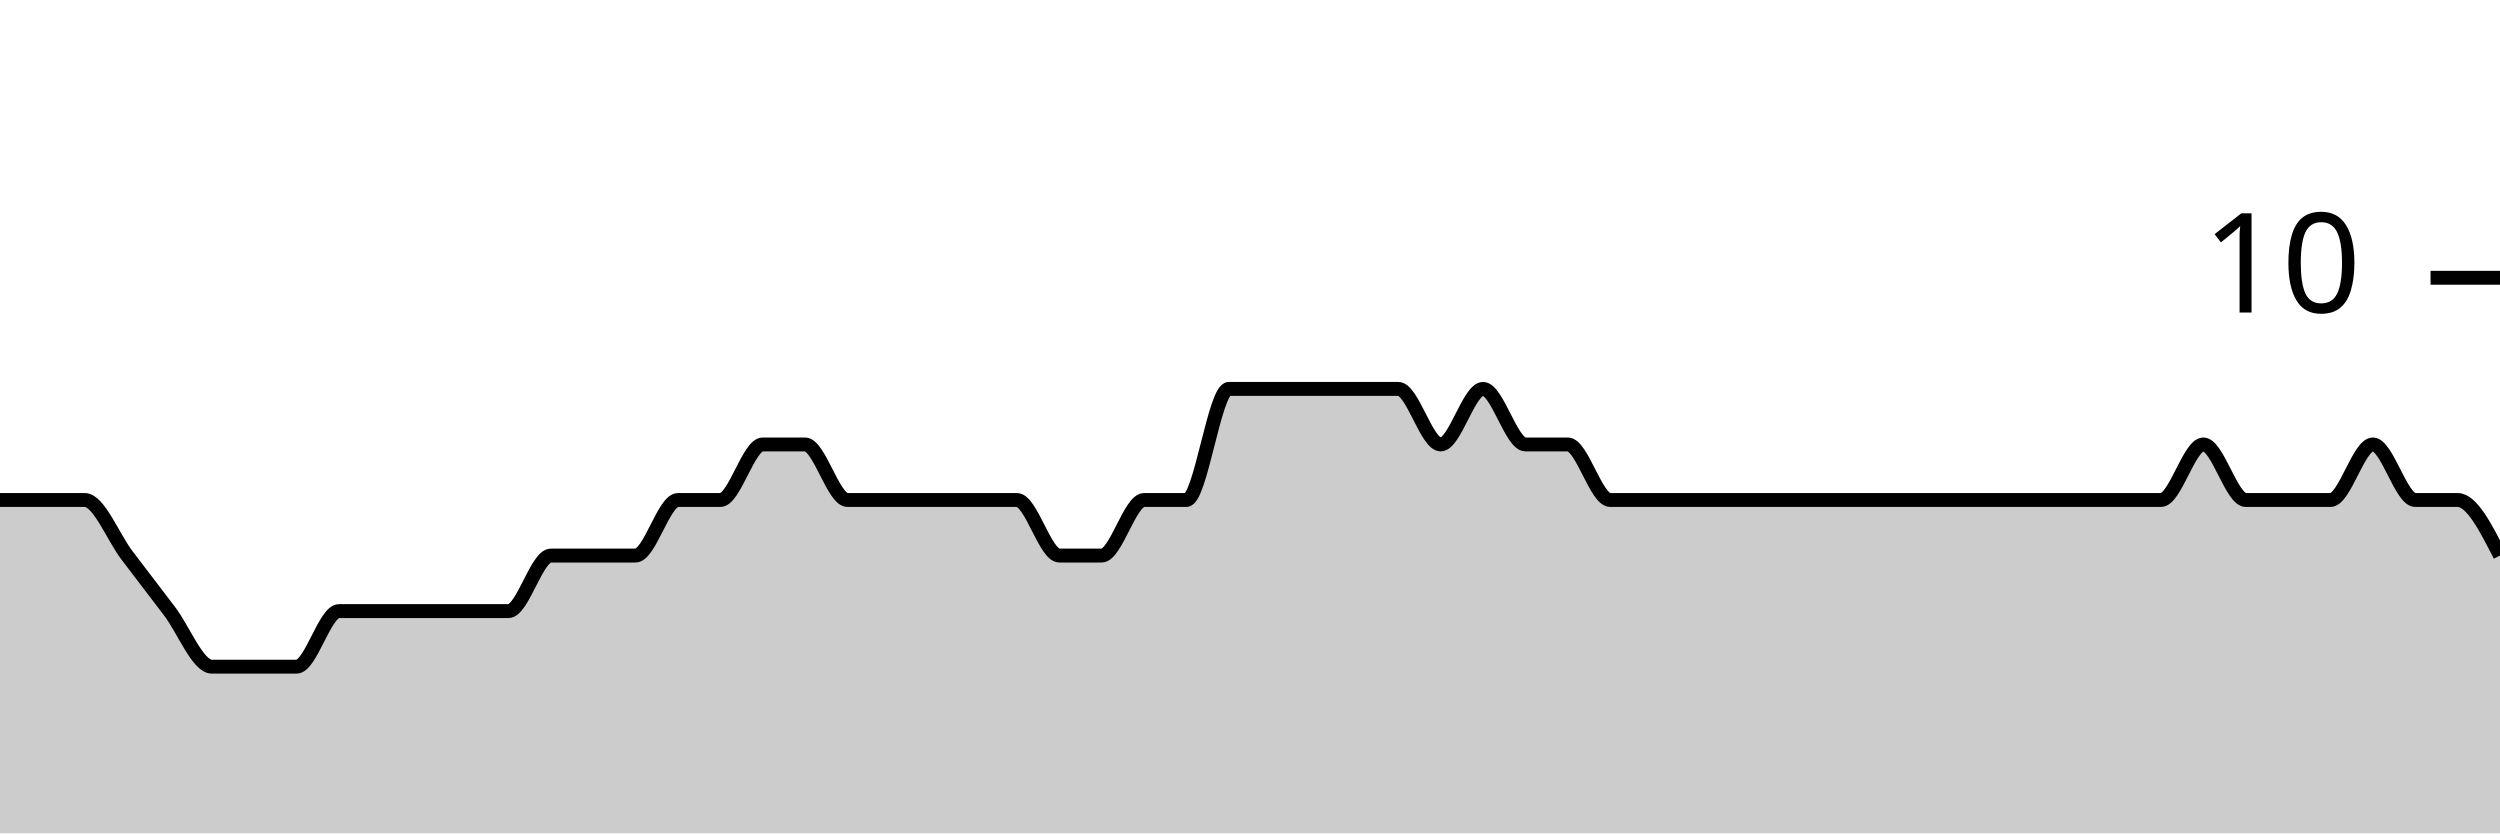
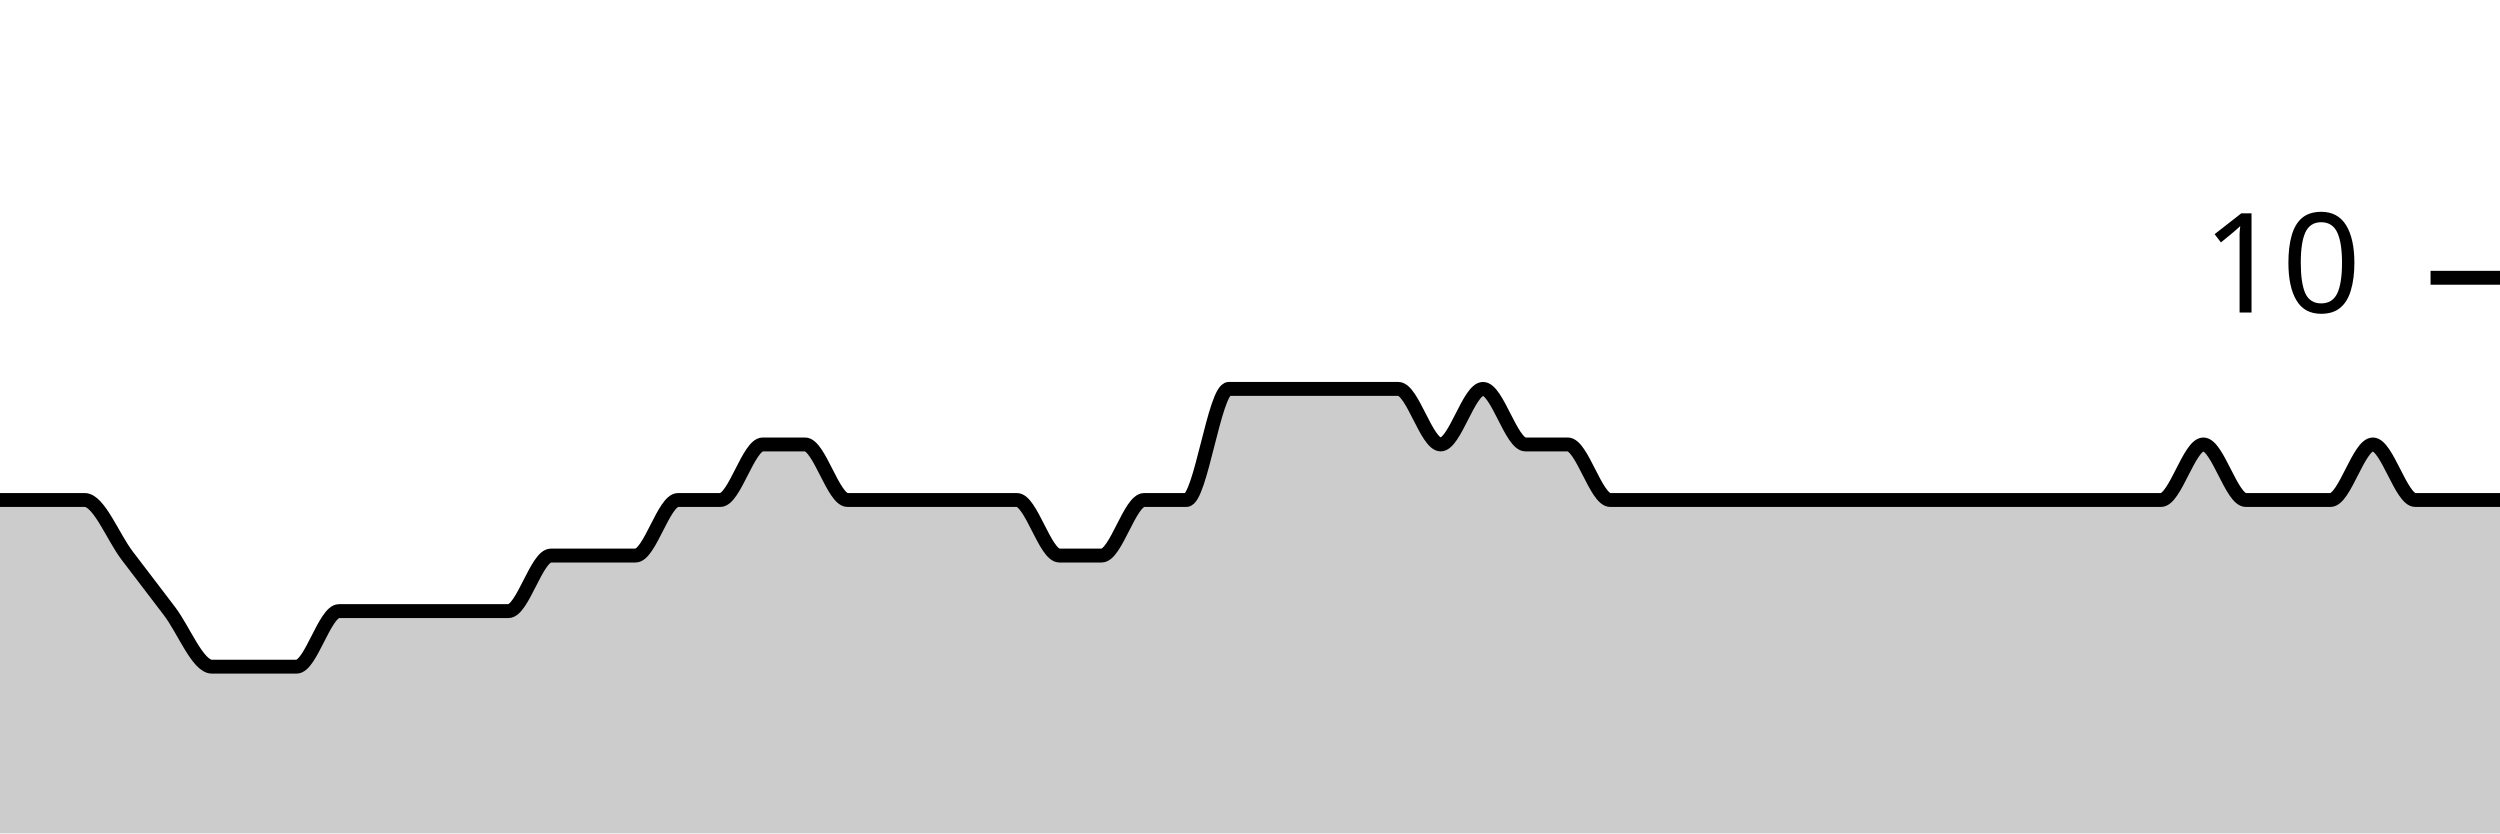
<svg xmlns="http://www.w3.org/2000/svg" viewBox="0 0 180 60">
  <g transform="translate(0,20)">
-     <path class="area" fill="rgba(0, 0, 0, 0.2)" d="M0,16C1.017,16,2.034,16,3.051,16C4.068,16,5.085,16,6.102,16C7.119,16,8.136,18.667,9.153,20C10.169,21.333,11.186,22.667,12.203,24C13.22,25.333,14.237,28,15.254,28C16.271,28,17.288,28,18.305,28C19.322,28,20.339,28,21.356,28C22.373,28,23.39,24,24.407,24C25.424,24,26.441,24,27.458,24C28.475,24,29.492,24,30.508,24C31.525,24,32.542,24,33.559,24C34.576,24,35.593,24,36.61,24C37.627,24,38.644,20,39.661,20C40.678,20,41.695,20,42.712,20C43.729,20,44.746,20,45.763,20C46.78,20,47.797,16,48.814,16C49.831,16,50.847,16,51.864,16C52.881,16,53.898,12,54.915,12C55.932,12,56.949,12,57.966,12C58.983,12,60,16,61.017,16C62.034,16,63.051,16,64.068,16C65.085,16,66.102,16,67.119,16C68.136,16,69.153,16,70.169,16C71.186,16,72.203,16,73.22,16C74.237,16,75.254,20,76.271,20C77.288,20,78.305,20,79.322,20C80.339,20,81.356,16,82.373,16C83.39,16,84.407,16,85.424,16C86.441,16,87.458,8,88.475,8C89.492,8,90.508,8,91.525,8C92.542,8,93.559,8,94.576,8C95.593,8,96.61,8,97.627,8C98.644,8,99.661,8,100.678,8C101.695,8,102.712,12,103.729,12C104.746,12,105.763,8,106.78,8C107.797,8,108.814,12,109.831,12C110.847,12,111.864,12,112.881,12C113.898,12,114.915,16,115.932,16C116.949,16,117.966,16,118.983,16C120,16,121.017,16,122.034,16C123.051,16,124.068,16,125.085,16C126.102,16,127.119,16,128.136,16C129.153,16,130.169,16,131.186,16C132.203,16,133.22,16,134.237,16C135.254,16,136.271,16,137.288,16C138.305,16,139.322,16,140.339,16C141.356,16,142.373,16,143.39,16C144.407,16,145.424,16,146.441,16C147.458,16,148.475,16,149.492,16C150.508,16,151.525,16,152.542,16C153.559,16,154.576,16,155.593,16C156.61,16,157.627,12,158.644,12C159.661,12,160.678,16,161.695,16C162.712,16,163.729,16,164.746,16C165.763,16,166.78,16,167.797,16C168.814,16,169.831,12,170.847,12C171.864,12,172.881,16,173.898,16C174.915,16,175.932,16,176.949,16C177.966,16,178.983,18,180,20L180,40C178.983,40,177.966,40,176.949,40C175.932,40,174.915,40,173.898,40C172.881,40,171.864,40,170.847,40C169.831,40,168.814,40,167.797,40C166.78,40,165.763,40,164.746,40C163.729,40,162.712,40,161.695,40C160.678,40,159.661,40,158.644,40C157.627,40,156.61,40,155.593,40C154.576,40,153.559,40,152.542,40C151.525,40,150.508,40,149.492,40C148.475,40,147.458,40,146.441,40C145.424,40,144.407,40,143.39,40C142.373,40,141.356,40,140.339,40C139.322,40,138.305,40,137.288,40C136.271,40,135.254,40,134.237,40C133.22,40,132.203,40,131.186,40C130.169,40,129.153,40,128.136,40C127.119,40,126.102,40,125.085,40C124.068,40,123.051,40,122.034,40C121.017,40,120,40,118.983,40C117.966,40,116.949,40,115.932,40C114.915,40,113.898,40,112.881,40C111.864,40,110.847,40,109.831,40C108.814,40,107.797,40,106.78,40C105.763,40,104.746,40,103.729,40C102.712,40,101.695,40,100.678,40C99.661,40,98.644,40,97.627,40C96.61,40,95.593,40,94.576,40C93.559,40,92.542,40,91.525,40C90.508,40,89.492,40,88.475,40C87.458,40,86.441,40,85.424,40C84.407,40,83.39,40,82.373,40C81.356,40,80.339,40,79.322,40C78.305,40,77.288,40,76.271,40C75.254,40,74.237,40,73.22,40C72.203,40,71.186,40,70.169,40C69.153,40,68.136,40,67.119,40C66.102,40,65.085,40,64.068,40C63.051,40,62.034,40,61.017,40C60,40,58.983,40,57.966,40C56.949,40,55.932,40,54.915,40C53.898,40,52.881,40,51.864,40C50.847,40,49.831,40,48.814,40C47.797,40,46.78,40,45.763,40C44.746,40,43.729,40,42.712,40C41.695,40,40.678,40,39.661,40C38.644,40,37.627,40,36.61,40C35.593,40,34.576,40,33.559,40C32.542,40,31.525,40,30.508,40C29.492,40,28.475,40,27.458,40C26.441,40,25.424,40,24.407,40C23.39,40,22.373,40,21.356,40C20.339,40,19.322,40,18.305,40C17.288,40,16.271,40,15.254,40C14.237,40,13.22,40,12.203,40C11.186,40,10.169,40,9.153,40C8.136,40,7.119,40,6.102,40C5.085,40,4.068,40,3.051,40C2.034,40,1.017,40,0,40Z" />
-     <path class="line" stroke="black" fill="none" d="M0,16C1.017,16,2.034,16,3.051,16C4.068,16,5.085,16,6.102,16C7.119,16,8.136,18.667,9.153,20C10.169,21.333,11.186,22.667,12.203,24C13.22,25.333,14.237,28,15.254,28C16.271,28,17.288,28,18.305,28C19.322,28,20.339,28,21.356,28C22.373,28,23.39,24,24.407,24C25.424,24,26.441,24,27.458,24C28.475,24,29.492,24,30.508,24C31.525,24,32.542,24,33.559,24C34.576,24,35.593,24,36.61,24C37.627,24,38.644,20,39.661,20C40.678,20,41.695,20,42.712,20C43.729,20,44.746,20,45.763,20C46.78,20,47.797,16,48.814,16C49.831,16,50.847,16,51.864,16C52.881,16,53.898,12,54.915,12C55.932,12,56.949,12,57.966,12C58.983,12,60,16,61.017,16C62.034,16,63.051,16,64.068,16C65.085,16,66.102,16,67.119,16C68.136,16,69.153,16,70.169,16C71.186,16,72.203,16,73.22,16C74.237,16,75.254,20,76.271,20C77.288,20,78.305,20,79.322,20C80.339,20,81.356,16,82.373,16C83.39,16,84.407,16,85.424,16C86.441,16,87.458,8,88.475,8C89.492,8,90.508,8,91.525,8C92.542,8,93.559,8,94.576,8C95.593,8,96.61,8,97.627,8C98.644,8,99.661,8,100.678,8C101.695,8,102.712,12,103.729,12C104.746,12,105.763,8,106.78,8C107.797,8,108.814,12,109.831,12C110.847,12,111.864,12,112.881,12C113.898,12,114.915,16,115.932,16C116.949,16,117.966,16,118.983,16C120,16,121.017,16,122.034,16C123.051,16,124.068,16,125.085,16C126.102,16,127.119,16,128.136,16C129.153,16,130.169,16,131.186,16C132.203,16,133.22,16,134.237,16C135.254,16,136.271,16,137.288,16C138.305,16,139.322,16,140.339,16C141.356,16,142.373,16,143.39,16C144.407,16,145.424,16,146.441,16C147.458,16,148.475,16,149.492,16C150.508,16,151.525,16,152.542,16C153.559,16,154.576,16,155.593,16C156.61,16,157.627,12,158.644,12C159.661,12,160.678,16,161.695,16C162.712,16,163.729,16,164.746,16C165.763,16,166.78,16,167.797,16C168.814,16,169.831,12,170.847,12C171.864,12,172.881,16,173.898,16C174.915,16,175.932,16,176.949,16C177.966,16,178.983,18,180,20" />
+     <path class="area" fill="rgba(0, 0, 0, 0.2)" d="M0,16C1.017,16,2.034,16,3.051,16C4.068,16,5.085,16,6.102,16C7.119,16,8.136,18.667,9.153,20C10.169,21.333,11.186,22.667,12.203,24C13.22,25.333,14.237,28,15.254,28C16.271,28,17.288,28,18.305,28C19.322,28,20.339,28,21.356,28C22.373,28,23.39,24,24.407,24C25.424,24,26.441,24,27.458,24C28.475,24,29.492,24,30.508,24C31.525,24,32.542,24,33.559,24C34.576,24,35.593,24,36.61,24C37.627,24,38.644,20,39.661,20C40.678,20,41.695,20,42.712,20C43.729,20,44.746,20,45.763,20C46.78,20,47.797,16,48.814,16C49.831,16,50.847,16,51.864,16C52.881,16,53.898,12,54.915,12C55.932,12,56.949,12,57.966,12C58.983,12,60,16,61.017,16C62.034,16,63.051,16,64.068,16C65.085,16,66.102,16,67.119,16C68.136,16,69.153,16,70.169,16C71.186,16,72.203,16,73.22,16C74.237,16,75.254,20,76.271,20C77.288,20,78.305,20,79.322,20C80.339,20,81.356,16,82.373,16C83.39,16,84.407,16,85.424,16C86.441,16,87.458,8,88.475,8C89.492,8,90.508,8,91.525,8C92.542,8,93.559,8,94.576,8C95.593,8,96.61,8,97.627,8C98.644,8,99.661,8,100.678,8C101.695,8,102.712,12,103.729,12C104.746,12,105.763,8,106.78,8C107.797,8,108.814,12,109.831,12C110.847,12,111.864,12,112.881,12C113.898,12,114.915,16,115.932,16C116.949,16,117.966,16,118.983,16C120,16,121.017,16,122.034,16C123.051,16,124.068,16,125.085,16C126.102,16,127.119,16,128.136,16C129.153,16,130.169,16,131.186,16C132.203,16,133.22,16,134.237,16C135.254,16,136.271,16,137.288,16C138.305,16,139.322,16,140.339,16C141.356,16,142.373,16,143.39,16C144.407,16,145.424,16,146.441,16C147.458,16,148.475,16,149.492,16C150.508,16,151.525,16,152.542,16C153.559,16,154.576,16,155.593,16C156.61,16,157.627,12,158.644,12C159.661,12,160.678,16,161.695,16C162.712,16,163.729,16,164.746,16C165.763,16,166.78,16,167.797,16C168.814,16,169.831,12,170.847,12C171.864,12,172.881,16,173.898,16C174.915,16,175.932,16,176.949,16C177.966,16,178.983,16,180,16L180,40C178.983,40,177.966,40,176.949,40C175.932,40,174.915,40,173.898,40C172.881,40,171.864,40,170.847,40C169.831,40,168.814,40,167.797,40C166.78,40,165.763,40,164.746,40C163.729,40,162.712,40,161.695,40C160.678,40,159.661,40,158.644,40C157.627,40,156.61,40,155.593,40C154.576,40,153.559,40,152.542,40C151.525,40,150.508,40,149.492,40C148.475,40,147.458,40,146.441,40C145.424,40,144.407,40,143.39,40C142.373,40,141.356,40,140.339,40C139.322,40,138.305,40,137.288,40C136.271,40,135.254,40,134.237,40C133.22,40,132.203,40,131.186,40C130.169,40,129.153,40,128.136,40C127.119,40,126.102,40,125.085,40C124.068,40,123.051,40,122.034,40C121.017,40,120,40,118.983,40C117.966,40,116.949,40,115.932,40C114.915,40,113.898,40,112.881,40C111.864,40,110.847,40,109.831,40C108.814,40,107.797,40,106.78,40C105.763,40,104.746,40,103.729,40C102.712,40,101.695,40,100.678,40C99.661,40,98.644,40,97.627,40C96.61,40,95.593,40,94.576,40C93.559,40,92.542,40,91.525,40C90.508,40,89.492,40,88.475,40C87.458,40,86.441,40,85.424,40C84.407,40,83.39,40,82.373,40C81.356,40,80.339,40,79.322,40C78.305,40,77.288,40,76.271,40C75.254,40,74.237,40,73.22,40C72.203,40,71.186,40,70.169,40C69.153,40,68.136,40,67.119,40C66.102,40,65.085,40,64.068,40C63.051,40,62.034,40,61.017,40C60,40,58.983,40,57.966,40C56.949,40,55.932,40,54.915,40C53.898,40,52.881,40,51.864,40C50.847,40,49.831,40,48.814,40C47.797,40,46.78,40,45.763,40C44.746,40,43.729,40,42.712,40C41.695,40,40.678,40,39.661,40C38.644,40,37.627,40,36.61,40C35.593,40,34.576,40,33.559,40C32.542,40,31.525,40,30.508,40C29.492,40,28.475,40,27.458,40C26.441,40,25.424,40,24.407,40C23.39,40,22.373,40,21.356,40C20.339,40,19.322,40,18.305,40C17.288,40,16.271,40,15.254,40C14.237,40,13.22,40,12.203,40C11.186,40,10.169,40,9.153,40C8.136,40,7.119,40,6.102,40C5.085,40,4.068,40,3.051,40C2.034,40,1.017,40,0,40Z" />
+     <path class="line" stroke="black" fill="none" d="M0,16C1.017,16,2.034,16,3.051,16C4.068,16,5.085,16,6.102,16C7.119,16,8.136,18.667,9.153,20C10.169,21.333,11.186,22.667,12.203,24C13.22,25.333,14.237,28,15.254,28C16.271,28,17.288,28,18.305,28C19.322,28,20.339,28,21.356,28C22.373,28,23.39,24,24.407,24C25.424,24,26.441,24,27.458,24C28.475,24,29.492,24,30.508,24C31.525,24,32.542,24,33.559,24C34.576,24,35.593,24,36.61,24C37.627,24,38.644,20,39.661,20C40.678,20,41.695,20,42.712,20C43.729,20,44.746,20,45.763,20C46.78,20,47.797,16,48.814,16C49.831,16,50.847,16,51.864,16C52.881,16,53.898,12,54.915,12C55.932,12,56.949,12,57.966,12C58.983,12,60,16,61.017,16C62.034,16,63.051,16,64.068,16C65.085,16,66.102,16,67.119,16C68.136,16,69.153,16,70.169,16C71.186,16,72.203,16,73.22,16C74.237,16,75.254,20,76.271,20C77.288,20,78.305,20,79.322,20C80.339,20,81.356,16,82.373,16C83.39,16,84.407,16,85.424,16C86.441,16,87.458,8,88.475,8C89.492,8,90.508,8,91.525,8C92.542,8,93.559,8,94.576,8C95.593,8,96.61,8,97.627,8C98.644,8,99.661,8,100.678,8C101.695,8,102.712,12,103.729,12C104.746,12,105.763,8,106.78,8C107.797,8,108.814,12,109.831,12C110.847,12,111.864,12,112.881,12C113.898,12,114.915,16,115.932,16C116.949,16,117.966,16,118.983,16C120,16,121.017,16,122.034,16C123.051,16,124.068,16,125.085,16C126.102,16,127.119,16,128.136,16C129.153,16,130.169,16,131.186,16C132.203,16,133.22,16,134.237,16C135.254,16,136.271,16,137.288,16C138.305,16,139.322,16,140.339,16C141.356,16,142.373,16,143.39,16C144.407,16,145.424,16,146.441,16C147.458,16,148.475,16,149.492,16C150.508,16,151.525,16,152.542,16C153.559,16,154.576,16,155.593,16C156.61,16,157.627,12,158.644,12C159.661,12,160.678,16,161.695,16C162.712,16,163.729,16,164.746,16C165.763,16,166.78,16,167.797,16C168.814,16,169.831,12,170.847,12C171.864,12,172.881,16,173.898,16C174.915,16,175.932,16,176.949,16C177.966,16,178.983,16,180,16" />
    <path class="axis-ceiling" stroke-width="1" stroke="black" fill="none" d="M175,0L180,0" />
    <text class="axis-ceiling-label" font-family="sans-serif" text-anchor="end" font-size="10px" x="170" y="2.5">10</text>
  </g>
</svg>
